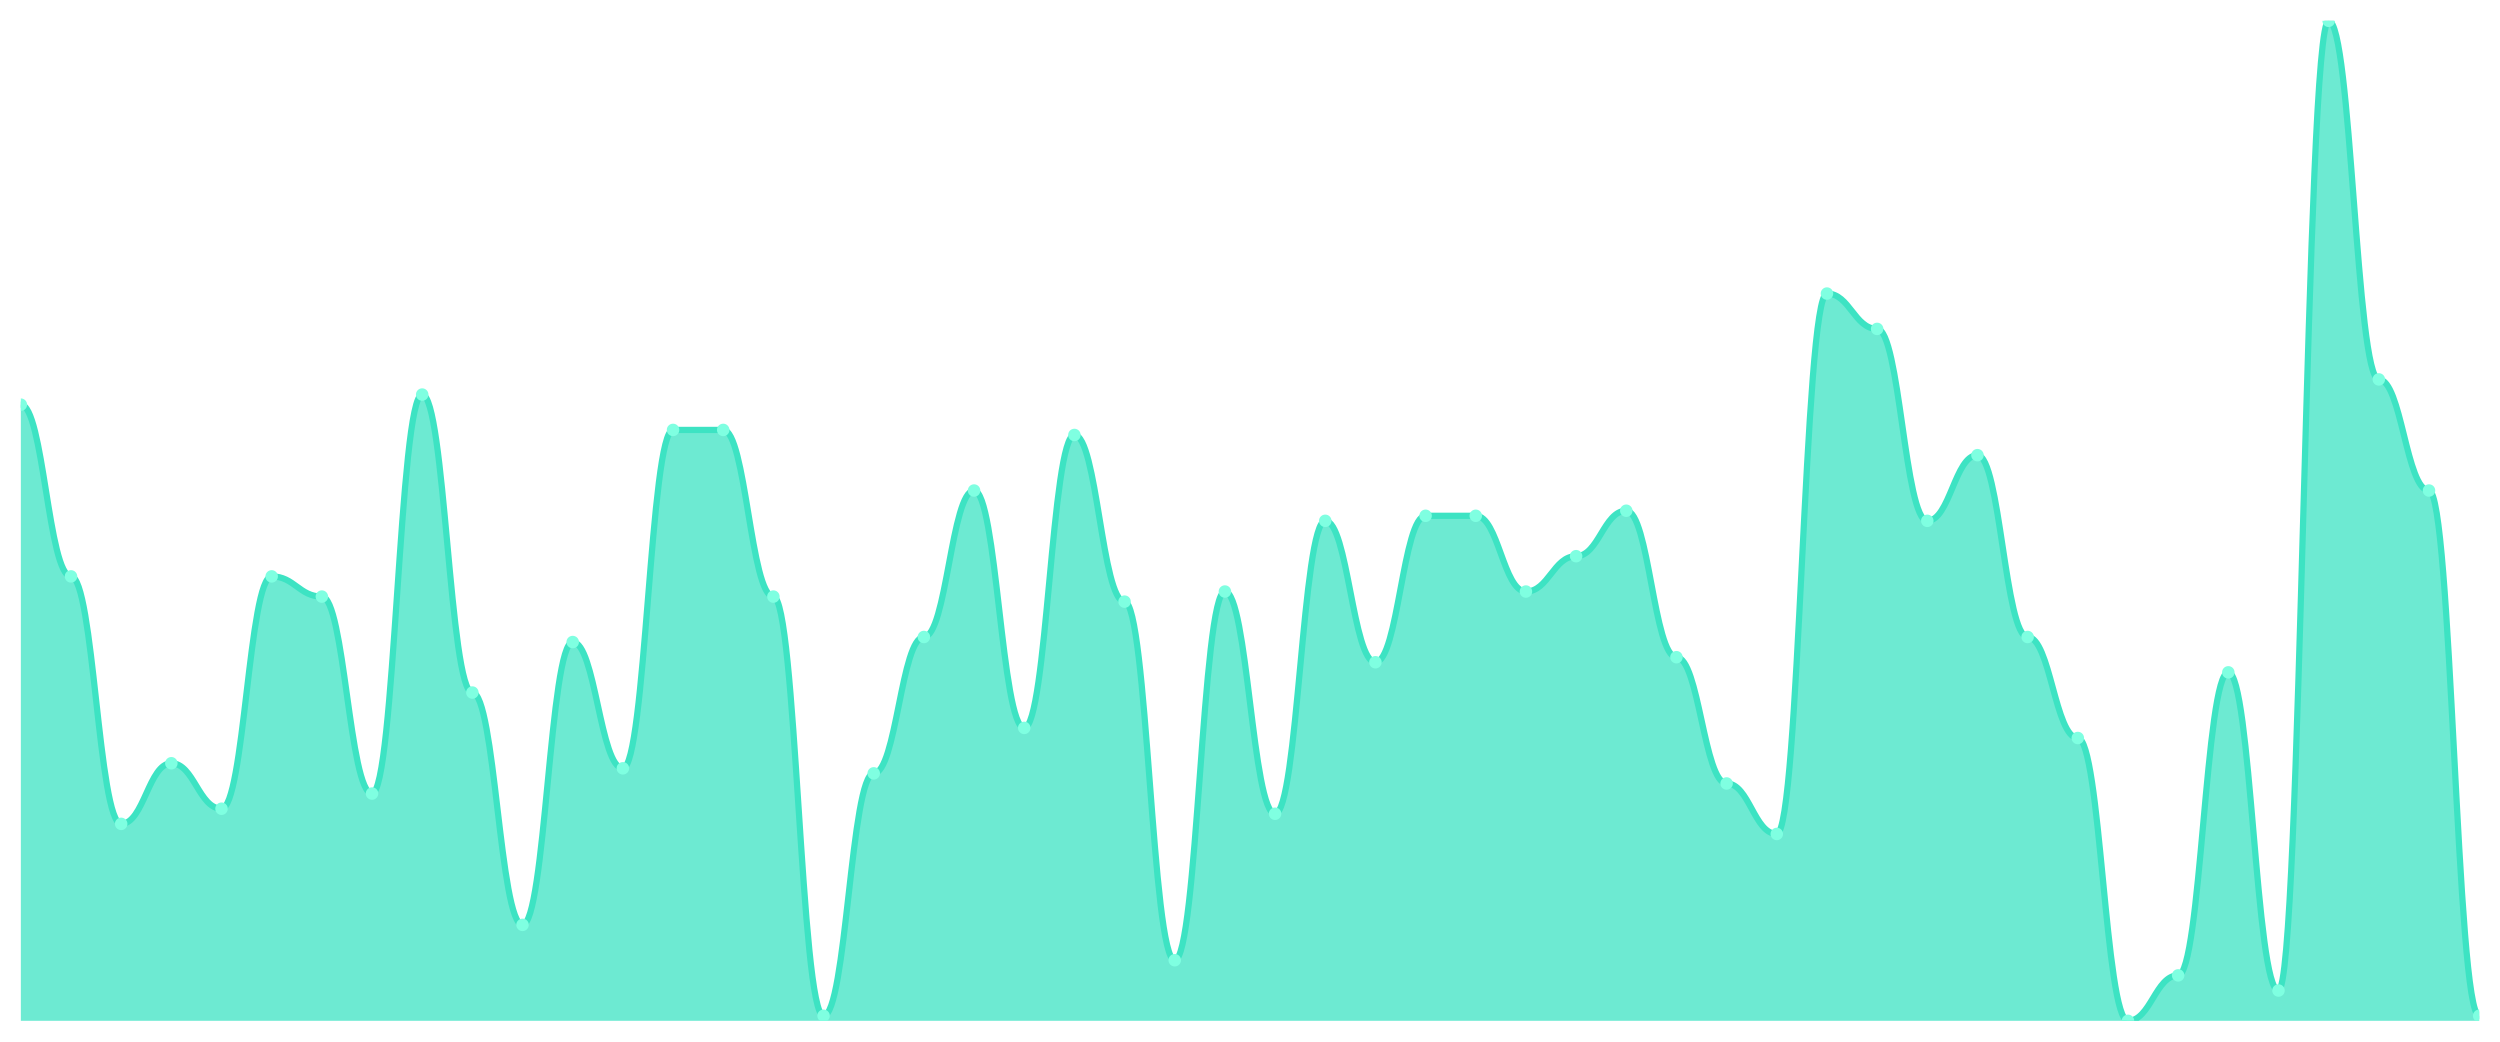
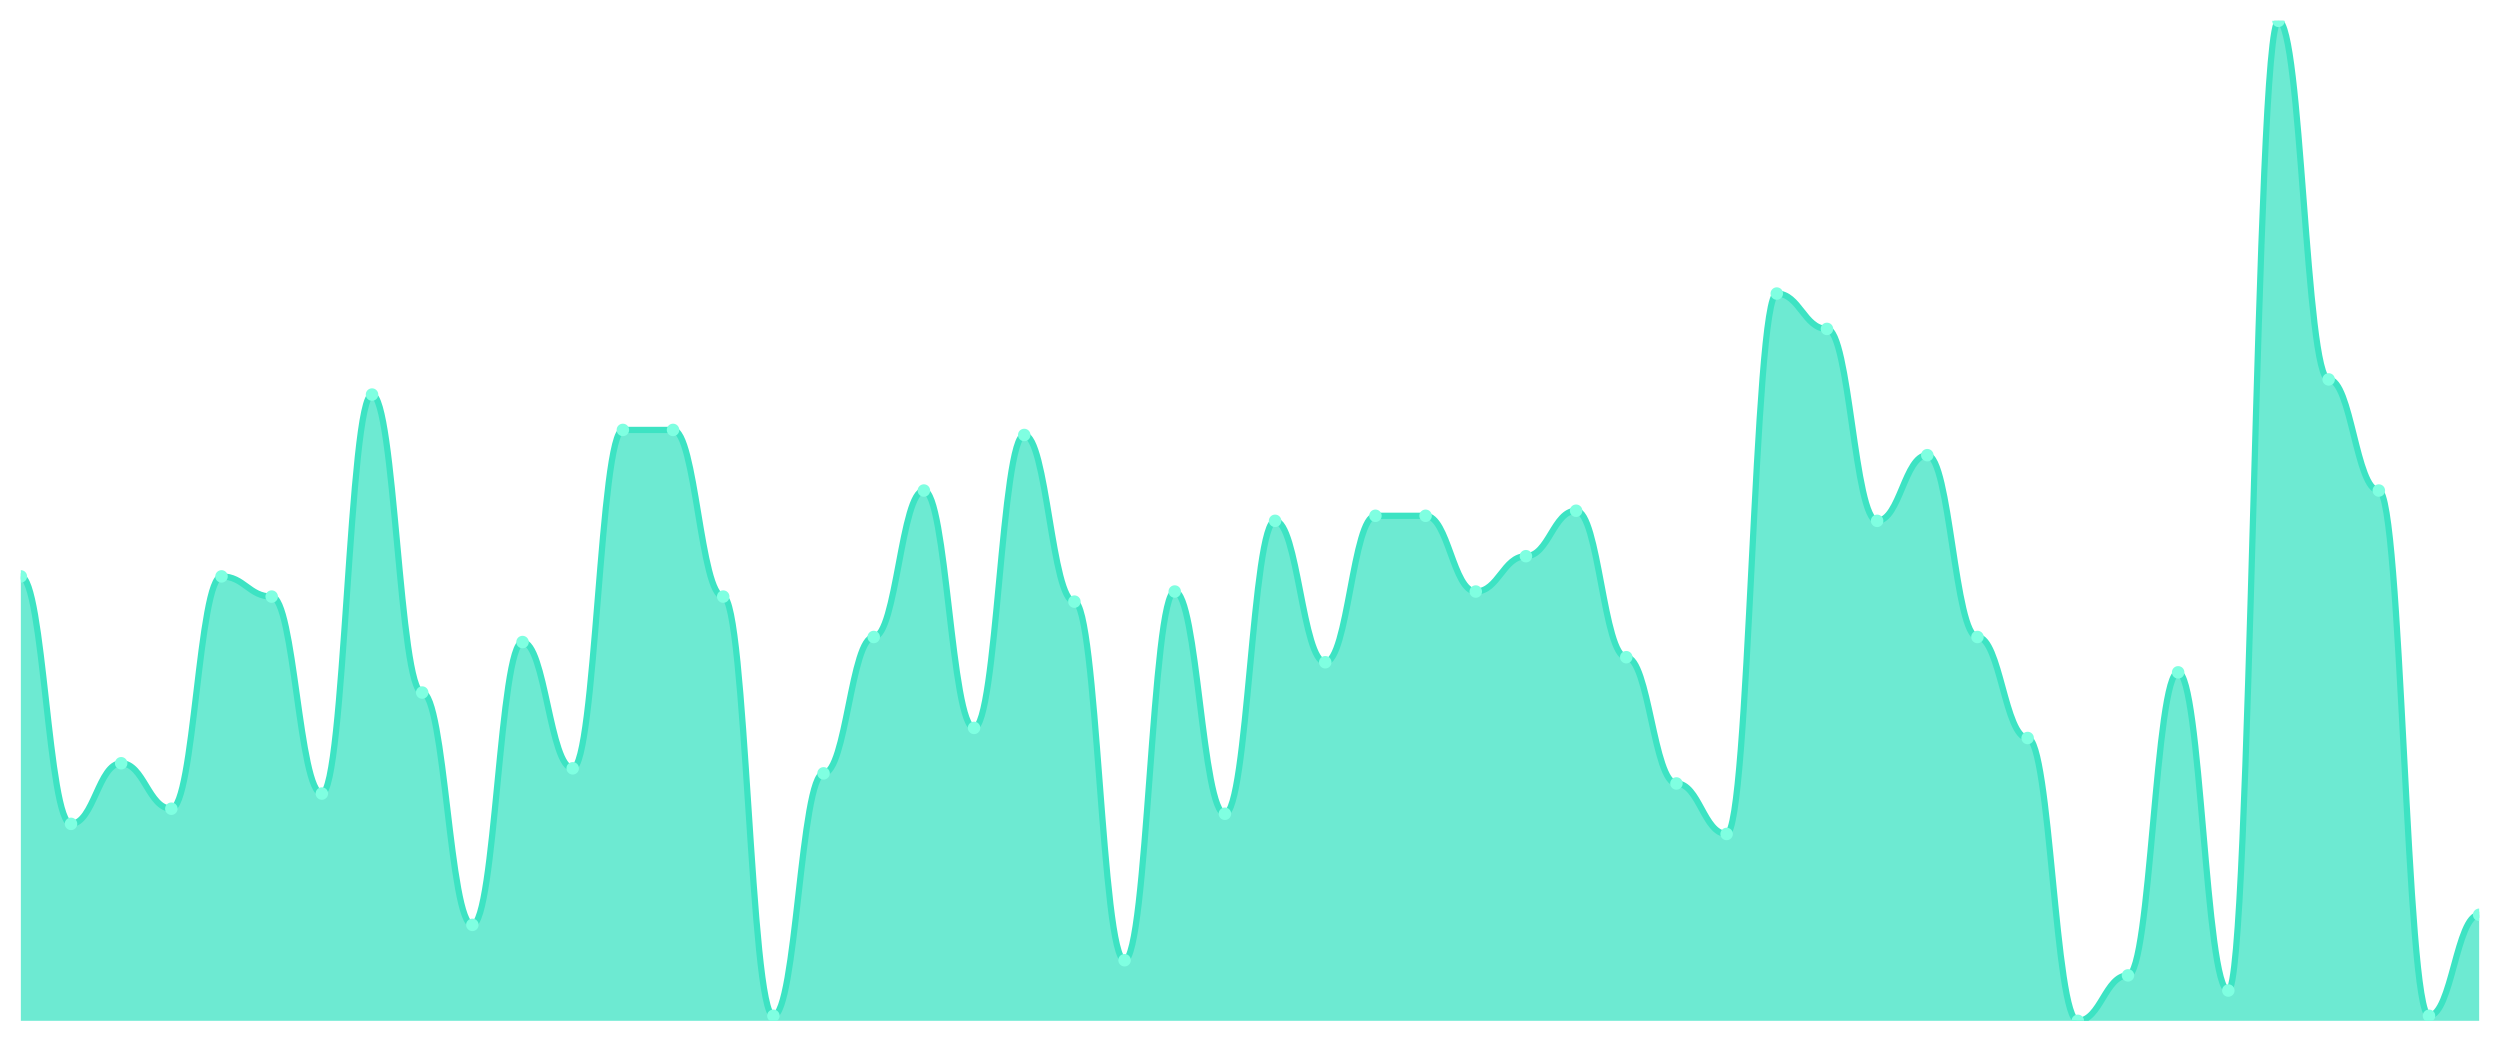
<svg xmlns="http://www.w3.org/2000/svg" viewBox="0 0 1200 500" width="1200" height="500">
  <defs>
    <clipPath id="c">
      <rect x="10" y="10" width="1180" height="480" />
    </clipPath>
  </defs>
  <rect width="1200" height="500" fill="none" />
  <g clip-path="url(#c)">
-     <path d="M 10,490 L 10,194.242 C 20.837,194.242 23.245,276.667 34.082,276.667 C 44.918,276.667 47.327,395.455 58.163,395.455 C 69,395.455 71.408,366.364 82.245,366.364 C 93.082,366.364 95.49,388.182 106.327,388.182 C 117.163,388.182 119.571,276.667 130.408,276.667 C 141.245,276.667 143.653,286.364 154.49,286.364 C 165.327,286.364 167.735,380.909 178.571,380.909 C 189.408,380.909 191.816,189.394 202.653,189.394 C 213.49,189.394 215.898,332.424 226.735,332.424 C 237.571,332.424 239.98,443.939 250.816,443.939 C 261.653,443.939 264.061,308.182 274.898,308.182 C 285.735,308.182 288.143,368.788 298.98,368.788 C 309.816,368.788 312.224,206.364 323.061,206.364 C 333.898,206.364 336.306,206.364 347.143,206.364 C 357.98,206.364 360.388,286.364 371.224,286.364 C 382.061,286.364 384.469,487.576 395.306,487.576 C 406.143,487.576 408.551,371.212 419.388,371.212 C 430.224,371.212 432.633,305.758 443.469,305.758 C 454.306,305.758 456.714,235.455 467.551,235.455 C 478.388,235.455 480.796,349.394 491.633,349.394 C 502.469,349.394 504.878,208.788 515.714,208.788 C 526.551,208.788 528.959,288.788 539.796,288.788 C 550.633,288.788 553.041,460.909 563.878,460.909 C 574.714,460.909 577.122,283.939 587.959,283.939 C 598.796,283.939 601.204,390.606 612.041,390.606 C 622.878,390.606 625.286,250 636.122,250 C 646.959,250 649.367,317.879 660.204,317.879 C 671.041,317.879 673.449,247.576 684.286,247.576 C 695.122,247.576 697.531,247.576 708.367,247.576 C 719.204,247.576 721.612,283.939 732.449,283.939 C 743.286,283.939 745.694,266.97 756.531,266.97 C 767.367,266.97 769.776,245.152 780.612,245.152 C 791.449,245.152 793.857,315.455 804.694,315.455 C 815.531,315.455 817.939,376.061 828.776,376.061 C 839.612,376.061 842.02,400.303 852.857,400.303 C 863.694,400.303 866.102,140.909 876.939,140.909 C 887.776,140.909 890.184,157.879 901.02,157.879 C 911.857,157.879 914.265,250 925.102,250 C 935.939,250 938.347,218.485 949.184,218.485 C 960.02,218.485 962.429,305.758 973.265,305.758 C 984.102,305.758 986.51,354.242 997.347,354.242 C 1008.184,354.242 1010.592,490 1021.429,490 C 1032.265,490 1034.673,468.182 1045.51,468.182 C 1056.347,468.182 1058.755,322.727 1069.592,322.727 C 1080.429,322.727 1082.837,475.455 1093.673,475.455 C 1104.51,475.455 1106.918,10 1117.755,10 C 1128.592,10 1131,182.121 1141.837,182.121 C 1152.673,182.121 1155.082,235.455 1165.918,235.455 C 1176.755,235.455 1179.163,487.576 1190,487.576 L 1190,490 Z" fill="rgba(61,227,195,0.75)" />
-     <path d="M 10,194.242 C 20.837,194.242 23.245,276.667 34.082,276.667 C 44.918,276.667 47.327,395.455 58.163,395.455 C 69,395.455 71.408,366.364 82.245,366.364 C 93.082,366.364 95.49,388.182 106.327,388.182 C 117.163,388.182 119.571,276.667 130.408,276.667 C 141.245,276.667 143.653,286.364 154.49,286.364 C 165.327,286.364 167.735,380.909 178.571,380.909 C 189.408,380.909 191.816,189.394 202.653,189.394 C 213.49,189.394 215.898,332.424 226.735,332.424 C 237.571,332.424 239.98,443.939 250.816,443.939 C 261.653,443.939 264.061,308.182 274.898,308.182 C 285.735,308.182 288.143,368.788 298.98,368.788 C 309.816,368.788 312.224,206.364 323.061,206.364 C 333.898,206.364 336.306,206.364 347.143,206.364 C 357.98,206.364 360.388,286.364 371.224,286.364 C 382.061,286.364 384.469,487.576 395.306,487.576 C 406.143,487.576 408.551,371.212 419.388,371.212 C 430.224,371.212 432.633,305.758 443.469,305.758 C 454.306,305.758 456.714,235.455 467.551,235.455 C 478.388,235.455 480.796,349.394 491.633,349.394 C 502.469,349.394 504.878,208.788 515.714,208.788 C 526.551,208.788 528.959,288.788 539.796,288.788 C 550.633,288.788 553.041,460.909 563.878,460.909 C 574.714,460.909 577.122,283.939 587.959,283.939 C 598.796,283.939 601.204,390.606 612.041,390.606 C 622.878,390.606 625.286,250 636.122,250 C 646.959,250 649.367,317.879 660.204,317.879 C 671.041,317.879 673.449,247.576 684.286,247.576 C 695.122,247.576 697.531,247.576 708.367,247.576 C 719.204,247.576 721.612,283.939 732.449,283.939 C 743.286,283.939 745.694,266.97 756.531,266.97 C 767.367,266.97 769.776,245.152 780.612,245.152 C 791.449,245.152 793.857,315.455 804.694,315.455 C 815.531,315.455 817.939,376.061 828.776,376.061 C 839.612,376.061 842.02,400.303 852.857,400.303 C 863.694,400.303 866.102,140.909 876.939,140.909 C 887.776,140.909 890.184,157.879 901.02,157.879 C 911.857,157.879 914.265,250 925.102,250 C 935.939,250 938.347,218.485 949.184,218.485 C 960.02,218.485 962.429,305.758 973.265,305.758 C 984.102,305.758 986.51,354.242 997.347,354.242 C 1008.184,354.242 1010.592,490 1021.429,490 C 1032.265,490 1034.673,468.182 1045.51,468.182 C 1056.347,468.182 1058.755,322.727 1069.592,322.727 C 1080.429,322.727 1082.837,475.455 1093.673,475.455 C 1104.51,475.455 1106.918,10 1117.755,10 C 1128.592,10 1131,182.121 1141.837,182.121 C 1152.673,182.121 1155.082,235.455 1165.918,235.455 C 1176.755,235.455 1179.163,487.576 1190,487.576" fill="none" stroke="#3de3c3" stroke-width="3" stroke-linecap="round" stroke-linejoin="round" />
-     <circle cx="10" cy="194.242" r="3" fill="#7fffe1" />
-     <circle cx="34.082" cy="276.667" r="3" fill="#7fffe1" />
-     <circle cx="58.163" cy="395.455" r="3" fill="#7fffe1" />
-     <circle cx="82.245" cy="366.364" r="3" fill="#7fffe1" />
-     <circle cx="106.327" cy="388.182" r="3" fill="#7fffe1" />
-     <circle cx="130.408" cy="276.667" r="3" fill="#7fffe1" />
-     <circle cx="154.49" cy="286.364" r="3" fill="#7fffe1" />
-     <circle cx="178.571" cy="380.909" r="3" fill="#7fffe1" />
-     <circle cx="202.653" cy="189.394" r="3" fill="#7fffe1" />
-     <circle cx="226.735" cy="332.424" r="3" fill="#7fffe1" />
-     <circle cx="250.816" cy="443.939" r="3" fill="#7fffe1" />
-     <circle cx="274.898" cy="308.182" r="3" fill="#7fffe1" />
-     <circle cx="298.98" cy="368.788" r="3" fill="#7fffe1" />
+     <path d="M 10,490 L 10,276.667 C 20.837,276.667 23.245,395.455 34.082,395.455 C 44.918,395.455 47.327,366.364 58.163,366.364 C 69,366.364 71.408,388.182 82.245,388.182 C 93.082,388.182 95.49,276.667 106.327,276.667 C 117.163,276.667 119.571,286.364 130.408,286.364 C 141.245,286.364 143.653,380.909 154.49,380.909 C 165.327,380.909 167.735,189.394 178.571,189.394 C 189.408,189.394 191.816,332.424 202.653,332.424 C 213.49,332.424 215.898,443.939 226.735,443.939 C 237.571,443.939 239.98,308.182 250.816,308.182 C 261.653,308.182 264.061,368.788 274.898,368.788 C 285.735,368.788 288.143,206.364 298.98,206.364 C 309.816,206.364 312.224,206.364 323.061,206.364 C 333.898,206.364 336.306,286.364 347.143,286.364 C 357.98,286.364 360.388,487.576 371.224,487.576 C 382.061,487.576 384.469,371.212 395.306,371.212 C 406.143,371.212 408.551,305.758 419.388,305.758 C 430.224,305.758 432.633,235.455 443.469,235.455 C 454.306,235.455 456.714,349.394 467.551,349.394 C 478.388,349.394 480.796,208.788 491.633,208.788 C 502.469,208.788 504.878,288.788 515.714,288.788 C 526.551,288.788 528.959,460.909 539.796,460.909 C 550.633,460.909 553.041,283.939 563.878,283.939 C 574.714,283.939 577.122,390.606 587.959,390.606 C 598.796,390.606 601.204,250 612.041,250 C 622.878,250 625.286,317.879 636.122,317.879 C 646.959,317.879 649.367,247.576 660.204,247.576 C 671.041,247.576 673.449,247.576 684.286,247.576 C 695.122,247.576 697.531,283.939 708.367,283.939 C 719.204,283.939 721.612,266.97 732.449,266.97 C 743.286,266.97 745.694,245.152 756.531,245.152 C 767.367,245.152 769.776,315.455 780.612,315.455 C 791.449,315.455 793.857,376.061 804.694,376.061 C 815.531,376.061 817.939,400.303 828.776,400.303 C 839.612,400.303 842.02,140.909 852.857,140.909 C 863.694,140.909 866.102,157.879 876.939,157.879 C 887.776,157.879 890.184,250 901.02,250 C 911.857,250 914.265,218.485 925.102,218.485 C 935.939,218.485 938.347,305.758 949.184,305.758 C 960.02,305.758 962.429,354.242 973.265,354.242 C 984.102,354.242 986.51,490 997.347,490 C 1008.184,490 1010.592,468.182 1021.429,468.182 C 1032.265,468.182 1034.673,322.727 1045.51,322.727 C 1056.347,322.727 1058.755,475.455 1069.592,475.455 C 1080.429,475.455 1082.837,10 1093.673,10 C 1104.51,10 1106.918,182.121 1117.755,182.121 C 1128.592,182.121 1131,235.455 1141.837,235.455 C 1152.673,235.455 1155.082,487.576 1165.918,487.576 C 1176.755,487.576 1179.163,439.091 1190,439.091 L 1190,490 Z" fill="rgba(61,227,195,0.75)" />
+     <path d="M 10,276.667 C 20.837,276.667 23.245,395.455 34.082,395.455 C 44.918,395.455 47.327,366.364 58.163,366.364 C 69,366.364 71.408,388.182 82.245,388.182 C 93.082,388.182 95.49,276.667 106.327,276.667 C 117.163,276.667 119.571,286.364 130.408,286.364 C 141.245,286.364 143.653,380.909 154.49,380.909 C 165.327,380.909 167.735,189.394 178.571,189.394 C 189.408,189.394 191.816,332.424 202.653,332.424 C 213.49,332.424 215.898,443.939 226.735,443.939 C 237.571,443.939 239.98,308.182 250.816,308.182 C 261.653,308.182 264.061,368.788 274.898,368.788 C 285.735,368.788 288.143,206.364 298.98,206.364 C 309.816,206.364 312.224,206.364 323.061,206.364 C 333.898,206.364 336.306,286.364 347.143,286.364 C 357.98,286.364 360.388,487.576 371.224,487.576 C 382.061,487.576 384.469,371.212 395.306,371.212 C 406.143,371.212 408.551,305.758 419.388,305.758 C 430.224,305.758 432.633,235.455 443.469,235.455 C 454.306,235.455 456.714,349.394 467.551,349.394 C 478.388,349.394 480.796,208.788 491.633,208.788 C 502.469,208.788 504.878,288.788 515.714,288.788 C 526.551,288.788 528.959,460.909 539.796,460.909 C 550.633,460.909 553.041,283.939 563.878,283.939 C 574.714,283.939 577.122,390.606 587.959,390.606 C 598.796,390.606 601.204,250 612.041,250 C 622.878,250 625.286,317.879 636.122,317.879 C 646.959,317.879 649.367,247.576 660.204,247.576 C 671.041,247.576 673.449,247.576 684.286,247.576 C 695.122,247.576 697.531,283.939 708.367,283.939 C 719.204,283.939 721.612,266.97 732.449,266.97 C 743.286,266.97 745.694,245.152 756.531,245.152 C 767.367,245.152 769.776,315.455 780.612,315.455 C 791.449,315.455 793.857,376.061 804.694,376.061 C 815.531,376.061 817.939,400.303 828.776,400.303 C 839.612,400.303 842.02,140.909 852.857,140.909 C 863.694,140.909 866.102,157.879 876.939,157.879 C 887.776,157.879 890.184,250 901.02,250 C 911.857,250 914.265,218.485 925.102,218.485 C 935.939,218.485 938.347,305.758 949.184,305.758 C 960.02,305.758 962.429,354.242 973.265,354.242 C 984.102,354.242 986.51,490 997.347,490 C 1008.184,490 1010.592,468.182 1021.429,468.182 C 1032.265,468.182 1034.673,322.727 1045.51,322.727 C 1056.347,322.727 1058.755,475.455 1069.592,475.455 C 1080.429,475.455 1082.837,10 1093.673,10 C 1104.51,10 1106.918,182.121 1117.755,182.121 C 1128.592,182.121 1131,235.455 1141.837,235.455 C 1152.673,235.455 1155.082,487.576 1165.918,487.576 C 1176.755,487.576 1179.163,439.091 1190,439.091" fill="none" stroke="#3de3c3" stroke-width="3" stroke-linecap="round" stroke-linejoin="round" />
+     <circle cx="10" cy="276.667" r="3" fill="#7fffe1" />
+     <circle cx="34.082" cy="395.455" r="3" fill="#7fffe1" />
+     <circle cx="58.163" cy="366.364" r="3" fill="#7fffe1" />
+     <circle cx="82.245" cy="388.182" r="3" fill="#7fffe1" />
+     <circle cx="106.327" cy="276.667" r="3" fill="#7fffe1" />
+     <circle cx="130.408" cy="286.364" r="3" fill="#7fffe1" />
+     <circle cx="154.49" cy="380.909" r="3" fill="#7fffe1" />
+     <circle cx="178.571" cy="189.394" r="3" fill="#7fffe1" />
+     <circle cx="202.653" cy="332.424" r="3" fill="#7fffe1" />
+     <circle cx="226.735" cy="443.939" r="3" fill="#7fffe1" />
+     <circle cx="250.816" cy="308.182" r="3" fill="#7fffe1" />
+     <circle cx="274.898" cy="368.788" r="3" fill="#7fffe1" />
+     <circle cx="298.98" cy="206.364" r="3" fill="#7fffe1" />
    <circle cx="323.061" cy="206.364" r="3" fill="#7fffe1" />
-     <circle cx="347.143" cy="206.364" r="3" fill="#7fffe1" />
-     <circle cx="371.224" cy="286.364" r="3" fill="#7fffe1" />
-     <circle cx="395.306" cy="487.576" r="3" fill="#7fffe1" />
-     <circle cx="419.388" cy="371.212" r="3" fill="#7fffe1" />
-     <circle cx="443.469" cy="305.758" r="3" fill="#7fffe1" />
-     <circle cx="467.551" cy="235.455" r="3" fill="#7fffe1" />
-     <circle cx="491.633" cy="349.394" r="3" fill="#7fffe1" />
-     <circle cx="515.714" cy="208.788" r="3" fill="#7fffe1" />
-     <circle cx="539.796" cy="288.788" r="3" fill="#7fffe1" />
-     <circle cx="563.878" cy="460.909" r="3" fill="#7fffe1" />
-     <circle cx="587.959" cy="283.939" r="3" fill="#7fffe1" />
-     <circle cx="612.041" cy="390.606" r="3" fill="#7fffe1" />
-     <circle cx="636.122" cy="250" r="3" fill="#7fffe1" />
-     <circle cx="660.204" cy="317.879" r="3" fill="#7fffe1" />
+     <circle cx="347.143" cy="286.364" r="3" fill="#7fffe1" />
+     <circle cx="371.224" cy="487.576" r="3" fill="#7fffe1" />
+     <circle cx="395.306" cy="371.212" r="3" fill="#7fffe1" />
+     <circle cx="419.388" cy="305.758" r="3" fill="#7fffe1" />
+     <circle cx="443.469" cy="235.455" r="3" fill="#7fffe1" />
+     <circle cx="467.551" cy="349.394" r="3" fill="#7fffe1" />
+     <circle cx="491.633" cy="208.788" r="3" fill="#7fffe1" />
+     <circle cx="515.714" cy="288.788" r="3" fill="#7fffe1" />
+     <circle cx="539.796" cy="460.909" r="3" fill="#7fffe1" />
+     <circle cx="563.878" cy="283.939" r="3" fill="#7fffe1" />
+     <circle cx="587.959" cy="390.606" r="3" fill="#7fffe1" />
+     <circle cx="612.041" cy="250" r="3" fill="#7fffe1" />
+     <circle cx="636.122" cy="317.879" r="3" fill="#7fffe1" />
+     <circle cx="660.204" cy="247.576" r="3" fill="#7fffe1" />
    <circle cx="684.286" cy="247.576" r="3" fill="#7fffe1" />
-     <circle cx="708.367" cy="247.576" r="3" fill="#7fffe1" />
-     <circle cx="732.449" cy="283.939" r="3" fill="#7fffe1" />
-     <circle cx="756.531" cy="266.97" r="3" fill="#7fffe1" />
-     <circle cx="780.612" cy="245.152" r="3" fill="#7fffe1" />
-     <circle cx="804.694" cy="315.455" r="3" fill="#7fffe1" />
-     <circle cx="828.776" cy="376.061" r="3" fill="#7fffe1" />
-     <circle cx="852.857" cy="400.303" r="3" fill="#7fffe1" />
-     <circle cx="876.939" cy="140.909" r="3" fill="#7fffe1" />
-     <circle cx="901.02" cy="157.879" r="3" fill="#7fffe1" />
-     <circle cx="925.102" cy="250" r="3" fill="#7fffe1" />
-     <circle cx="949.184" cy="218.485" r="3" fill="#7fffe1" />
-     <circle cx="973.265" cy="305.758" r="3" fill="#7fffe1" />
-     <circle cx="997.347" cy="354.242" r="3" fill="#7fffe1" />
-     <circle cx="1021.429" cy="490" r="3" fill="#7fffe1" />
-     <circle cx="1045.51" cy="468.182" r="3" fill="#7fffe1" />
-     <circle cx="1069.592" cy="322.727" r="3" fill="#7fffe1" />
-     <circle cx="1093.673" cy="475.455" r="3" fill="#7fffe1" />
-     <circle cx="1117.755" cy="10" r="3" fill="#7fffe1" />
-     <circle cx="1141.837" cy="182.121" r="3" fill="#7fffe1" />
-     <circle cx="1165.918" cy="235.455" r="3" fill="#7fffe1" />
-     <circle cx="1190" cy="487.576" r="3" fill="#7fffe1" />
+     <circle cx="708.367" cy="283.939" r="3" fill="#7fffe1" />
+     <circle cx="732.449" cy="266.97" r="3" fill="#7fffe1" />
+     <circle cx="756.531" cy="245.152" r="3" fill="#7fffe1" />
+     <circle cx="780.612" cy="315.455" r="3" fill="#7fffe1" />
+     <circle cx="804.694" cy="376.061" r="3" fill="#7fffe1" />
+     <circle cx="828.776" cy="400.303" r="3" fill="#7fffe1" />
+     <circle cx="852.857" cy="140.909" r="3" fill="#7fffe1" />
+     <circle cx="876.939" cy="157.879" r="3" fill="#7fffe1" />
+     <circle cx="901.02" cy="250" r="3" fill="#7fffe1" />
+     <circle cx="925.102" cy="218.485" r="3" fill="#7fffe1" />
+     <circle cx="949.184" cy="305.758" r="3" fill="#7fffe1" />
+     <circle cx="973.265" cy="354.242" r="3" fill="#7fffe1" />
+     <circle cx="997.347" cy="490" r="3" fill="#7fffe1" />
+     <circle cx="1021.429" cy="468.182" r="3" fill="#7fffe1" />
+     <circle cx="1045.51" cy="322.727" r="3" fill="#7fffe1" />
+     <circle cx="1069.592" cy="475.455" r="3" fill="#7fffe1" />
+     <circle cx="1093.673" cy="10" r="3" fill="#7fffe1" />
+     <circle cx="1117.755" cy="182.121" r="3" fill="#7fffe1" />
+     <circle cx="1141.837" cy="235.455" r="3" fill="#7fffe1" />
+     <circle cx="1165.918" cy="487.576" r="3" fill="#7fffe1" />
+     <circle cx="1190" cy="439.091" r="3" fill="#7fffe1" />
  </g>
</svg>
